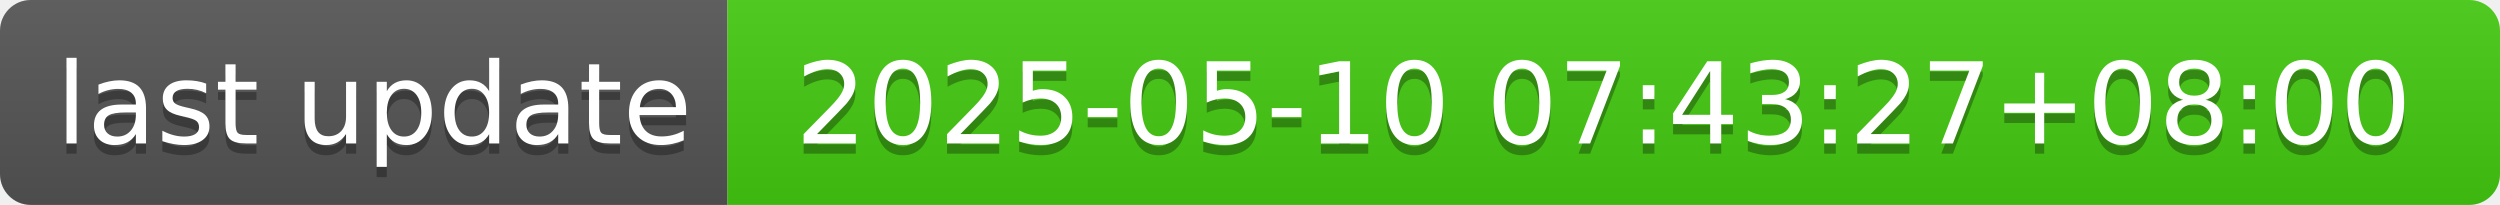
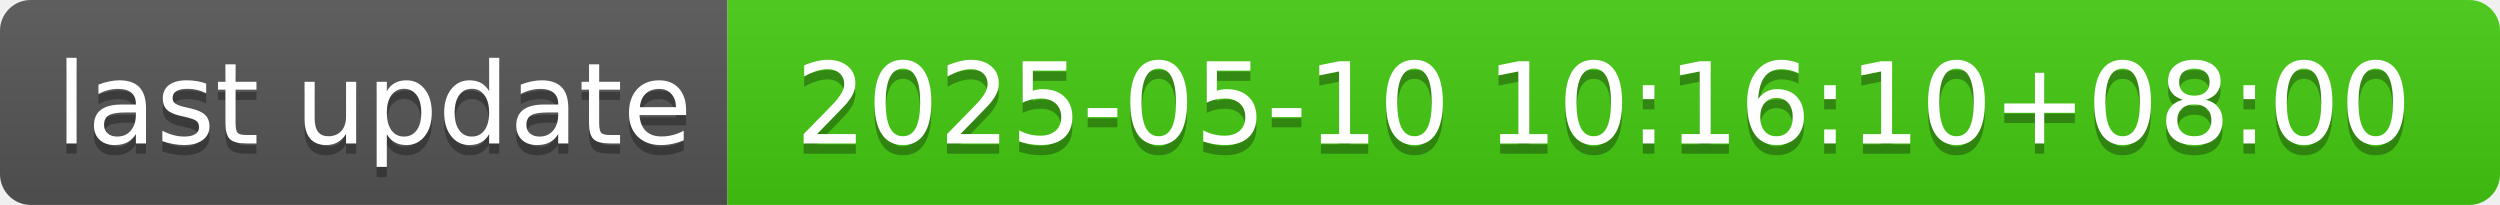
- <svg xmlns="http://www.w3.org/2000/svg" width="244" height="20" role="img" aria-label="last update: 2025-05-10 07:43:27+08:00">
+ <svg xmlns="http://www.w3.org/2000/svg" width="244" height="20" role="img" aria-label="last update: 2025-05-10 10:16:10+08:00">
  <linearGradient id="s" x2="0" y2="100%">
    <stop offset="0" stop-color="#bbb" stop-opacity=".1" />
    <stop offset="1" stop-opacity=".1" />
  </linearGradient>
  <clipPath id="r">
    <rect width="244" height="20" rx="3" fill="#fff" />
  </clipPath>
  <g clip-path="url(#r)">
    <rect width="71" height="20" fill="#555" />
    <rect x="71" width="173" height="20" fill="#4c1" />
    <rect width="244" height="20" fill="url(#s)" />
  </g>
  <g fill="#fff" text-anchor="middle" font-family="Verdana,Geneva,DejaVu Sans,sans-serif" text-rendering="geometricPrecision" font-size="110">
    <text aria-hidden="true" x="365" y="150" fill="#010101" fill-opacity=".3" transform="scale(.1)" textLength="610">last update</text>
    <text x="365" y="140" transform="scale(.1)" fill="#fff" textLength="610">last update</text>
-     <text aria-hidden="true" x="1565" y="150" fill="#010101" fill-opacity=".3" transform="scale(.1)" textLength="1630">2025-05-10 07:43:27+08:00</text>
-     <text x="1565" y="140" transform="scale(.1)" fill="#fff" textLength="1630">2025-05-10 07:43:27+08:00</text>
+     <text aria-hidden="true" x="1565" y="150" fill="#010101" fill-opacity=".3" transform="scale(.1)" textLength="1630">2025-05-10 10:16:10+08:00</text>
+     <text x="1565" y="140" transform="scale(.1)" fill="#fff" textLength="1630">2025-05-10 10:16:10+08:00</text>
  </g>
</svg>
